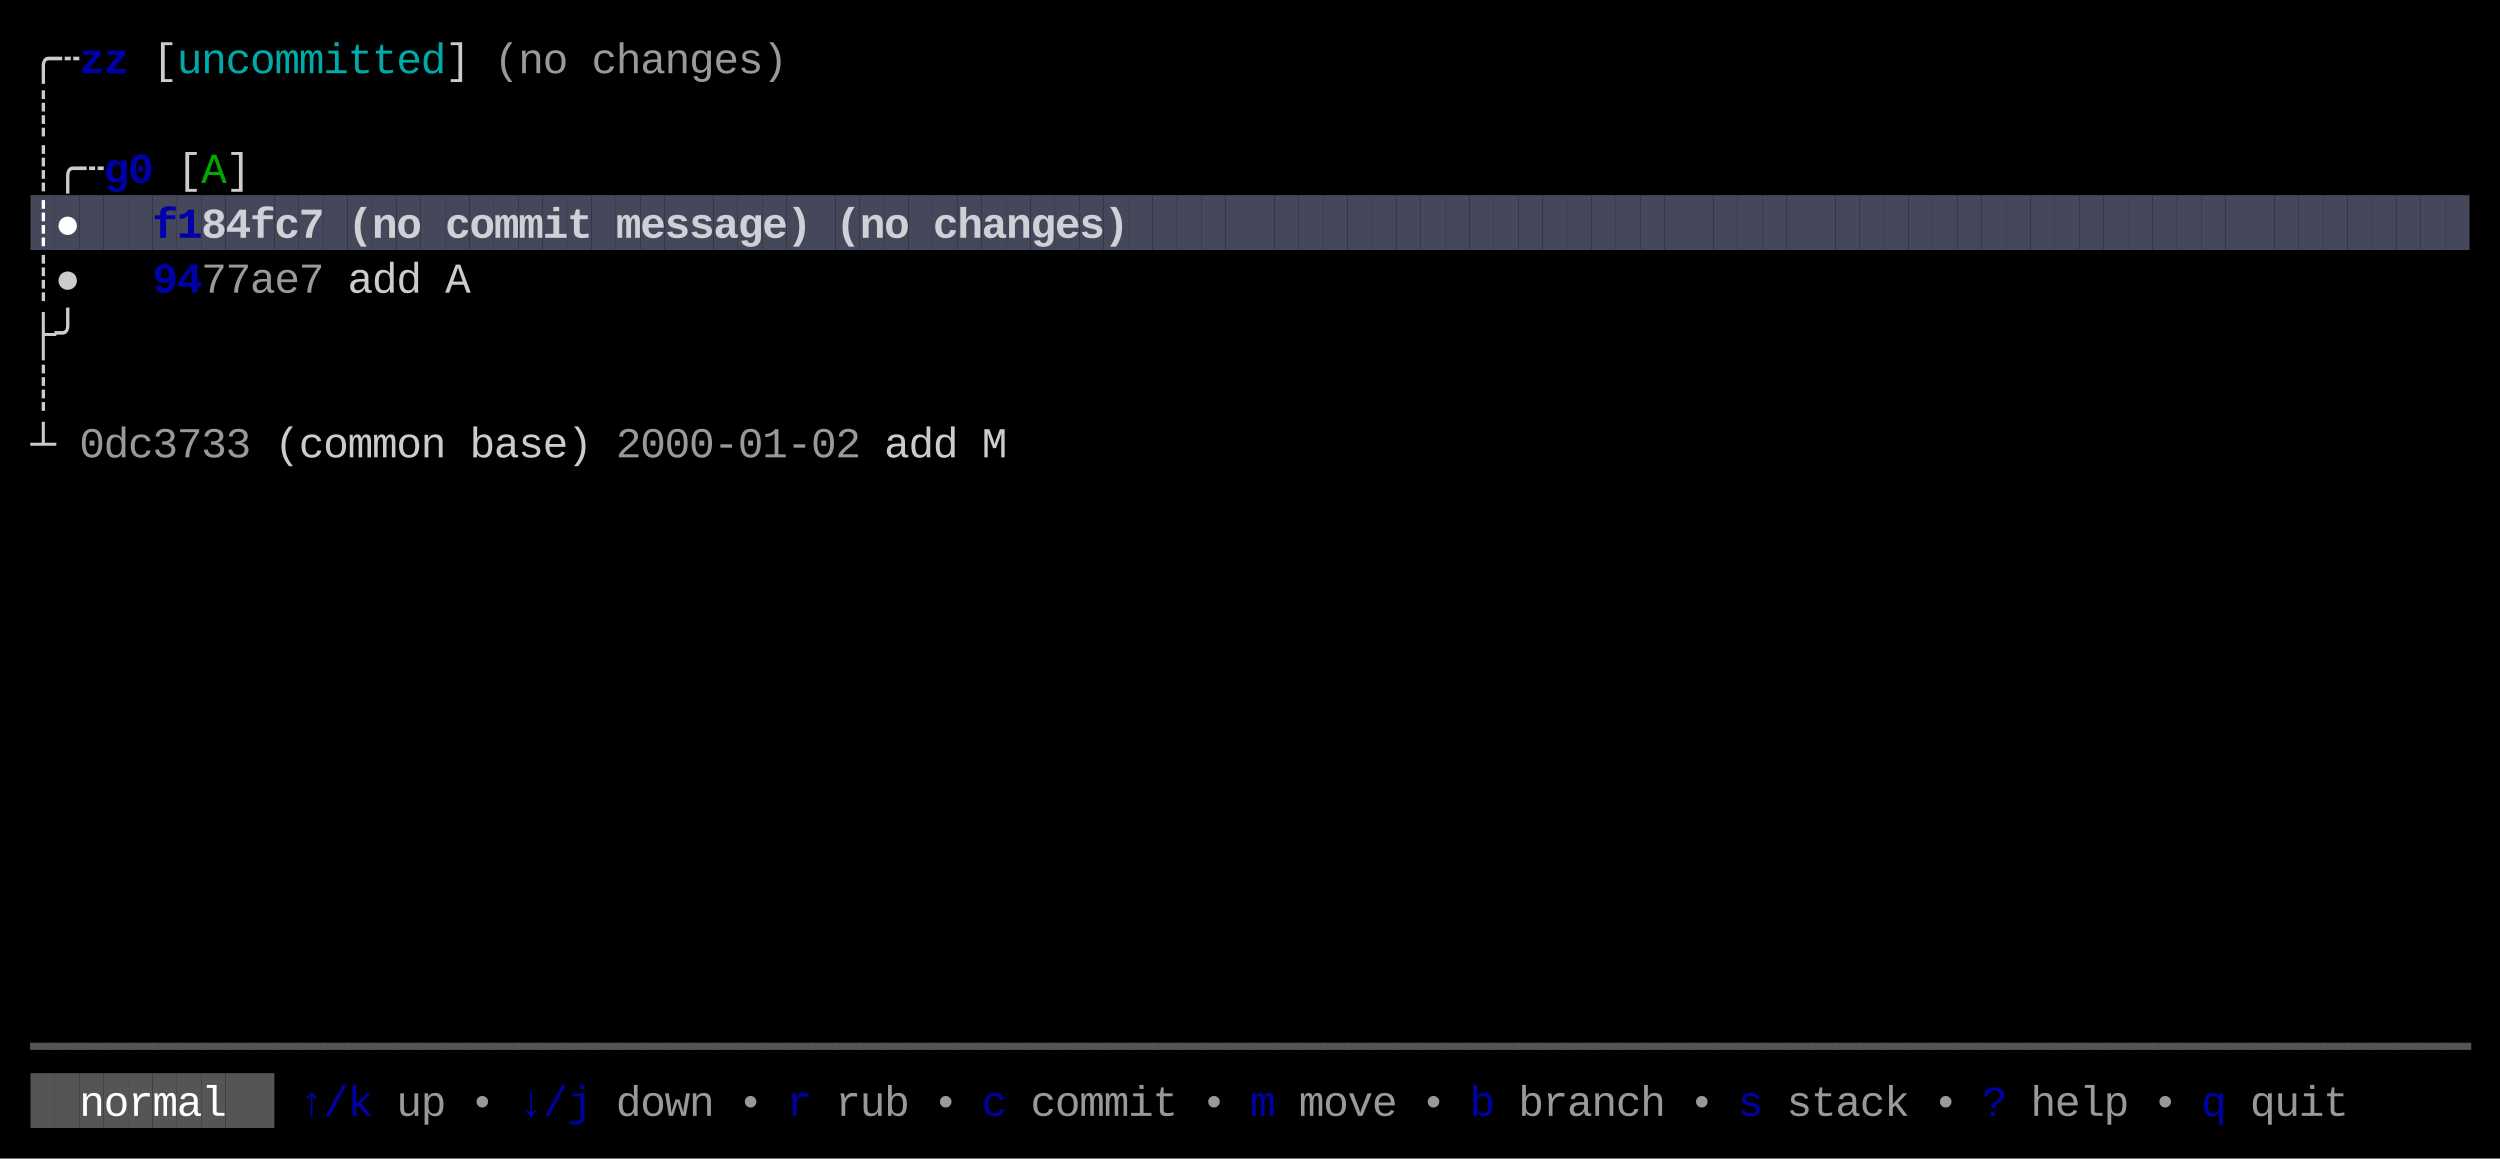
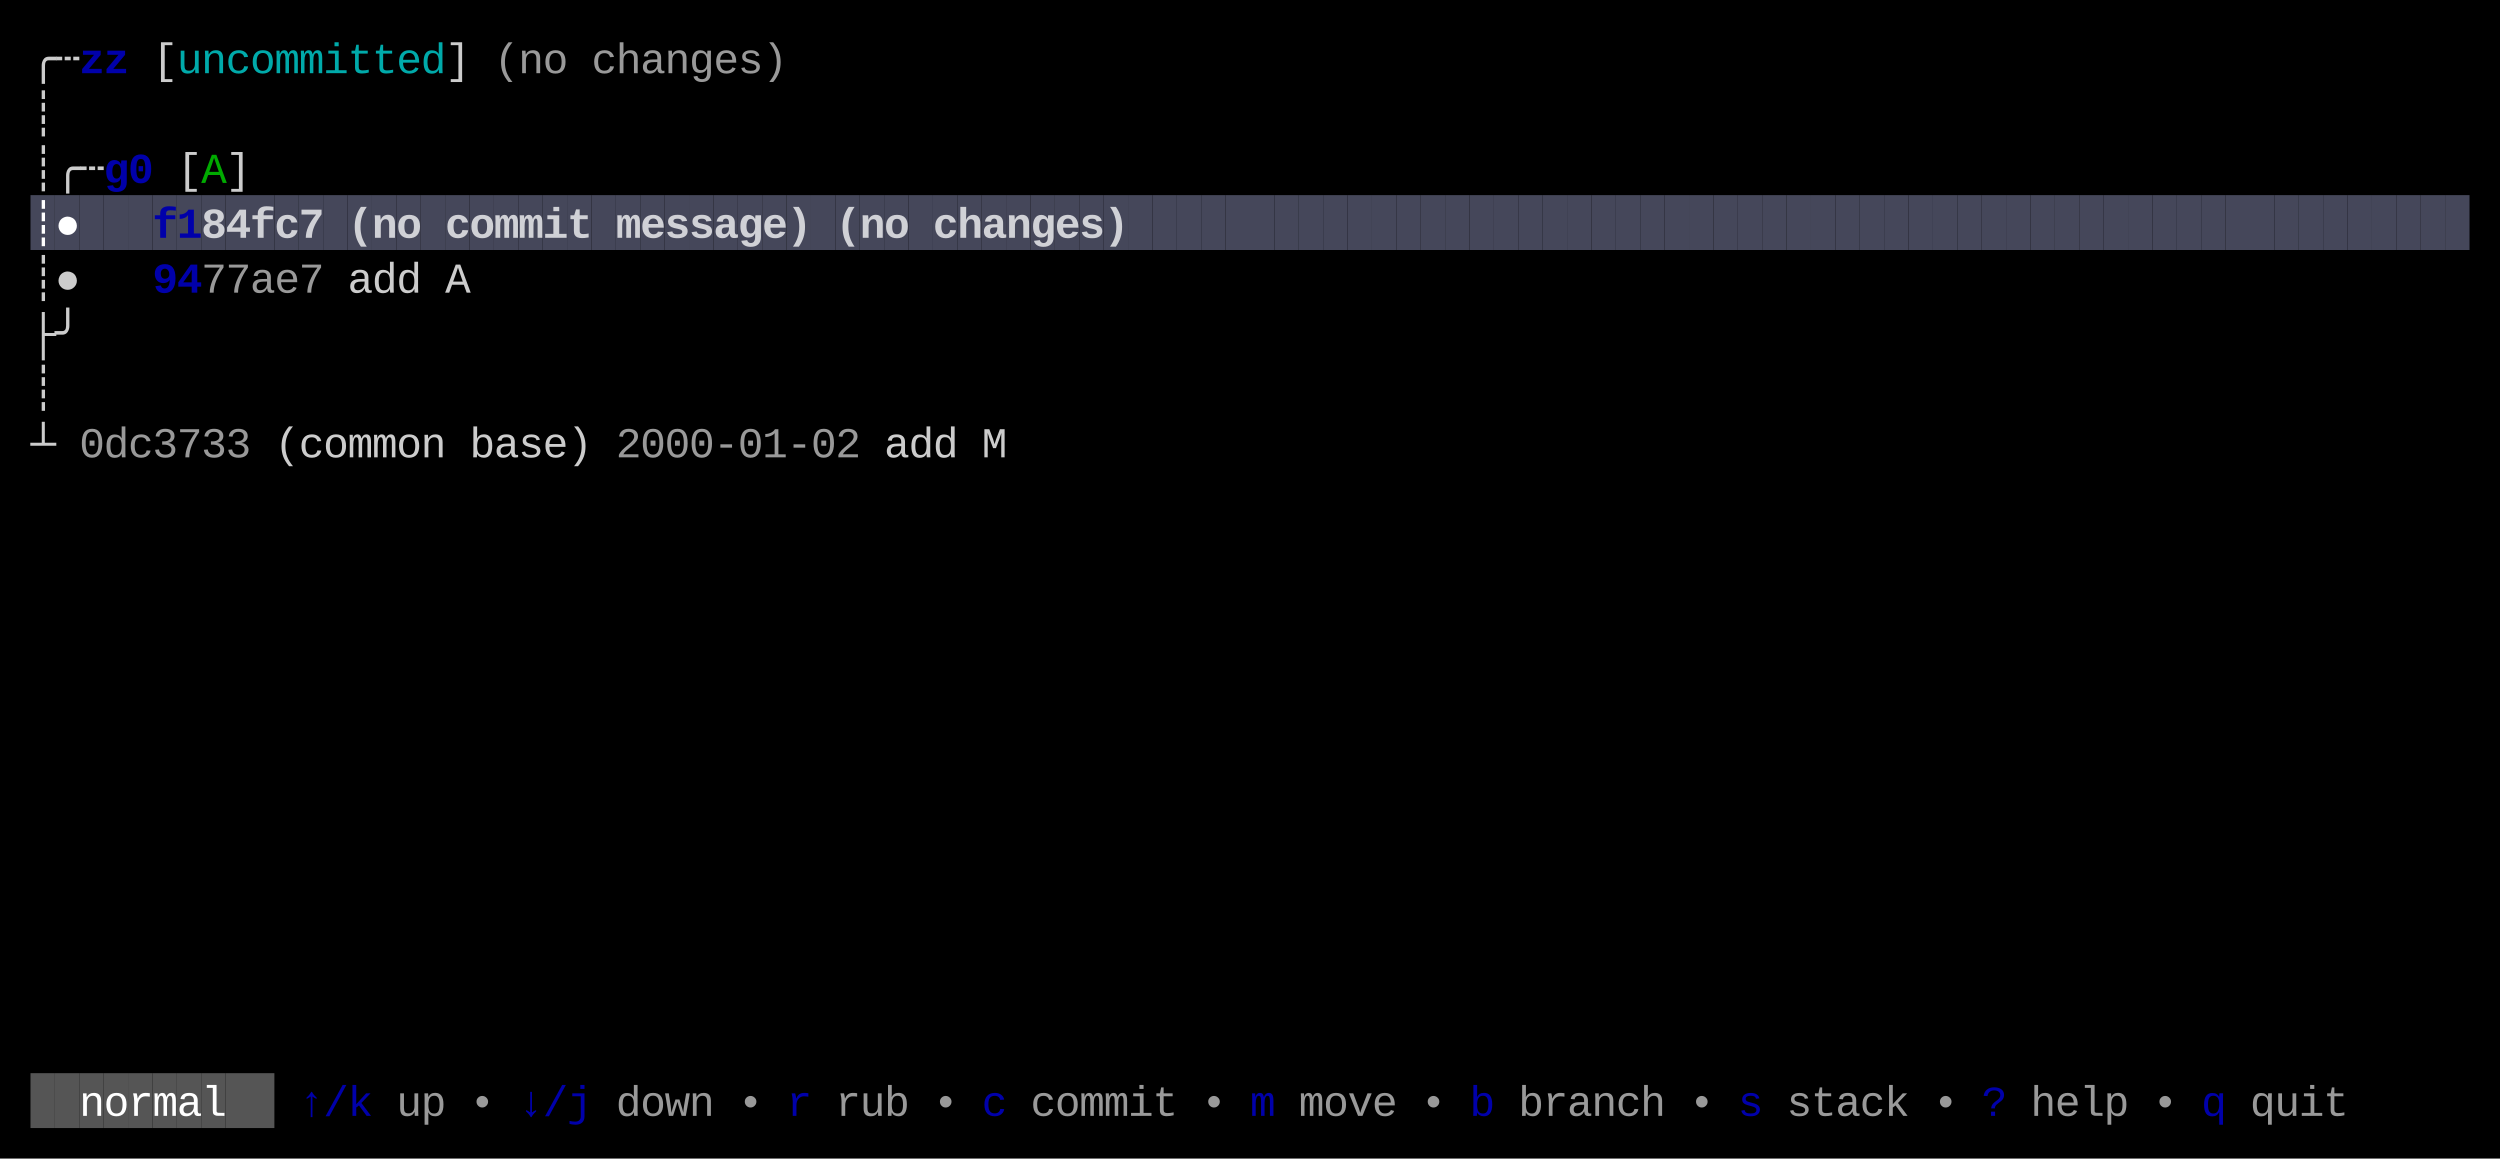
<svg xmlns="http://www.w3.org/2000/svg" width="820" height="380" viewBox="0 0 820 380">
  <rect x="0" y="0" width="820" height="380" fill="#000000" />
  <rect x="10" y="64" width="8" height="18" fill="#45475A" />
  <rect x="18" y="64" width="8" height="18" fill="#45475A" />
  <rect x="26" y="64" width="8" height="18" fill="#45475A" />
  <rect x="34" y="64" width="8" height="18" fill="#45475A" />
  <rect x="42" y="64" width="8" height="18" fill="#45475A" />
  <rect x="50" y="64" width="8" height="18" fill="#45475A" />
  <rect x="58" y="64" width="8" height="18" fill="#45475A" />
  <rect x="66" y="64" width="8" height="18" fill="#45475A" />
  <rect x="74" y="64" width="8" height="18" fill="#45475A" />
  <rect x="82" y="64" width="8" height="18" fill="#45475A" />
  <rect x="90" y="64" width="8" height="18" fill="#45475A" />
  <rect x="98" y="64" width="8" height="18" fill="#45475A" />
  <rect x="106" y="64" width="8" height="18" fill="#45475A" />
  <rect x="114" y="64" width="8" height="18" fill="#45475A" />
  <rect x="122" y="64" width="8" height="18" fill="#45475A" />
  <rect x="130" y="64" width="8" height="18" fill="#45475A" />
  <rect x="138" y="64" width="8" height="18" fill="#45475A" />
  <rect x="146" y="64" width="8" height="18" fill="#45475A" />
  <rect x="154" y="64" width="8" height="18" fill="#45475A" />
  <rect x="162" y="64" width="8" height="18" fill="#45475A" />
  <rect x="170" y="64" width="8" height="18" fill="#45475A" />
  <rect x="178" y="64" width="8" height="18" fill="#45475A" />
  <rect x="186" y="64" width="8" height="18" fill="#45475A" />
  <rect x="194" y="64" width="8" height="18" fill="#45475A" />
  <rect x="202" y="64" width="8" height="18" fill="#45475A" />
  <rect x="210" y="64" width="8" height="18" fill="#45475A" />
  <rect x="218" y="64" width="8" height="18" fill="#45475A" />
  <rect x="226" y="64" width="8" height="18" fill="#45475A" />
  <rect x="234" y="64" width="8" height="18" fill="#45475A" />
  <rect x="242" y="64" width="8" height="18" fill="#45475A" />
  <rect x="250" y="64" width="8" height="18" fill="#45475A" />
  <rect x="258" y="64" width="8" height="18" fill="#45475A" />
  <rect x="266" y="64" width="8" height="18" fill="#45475A" />
  <rect x="274" y="64" width="8" height="18" fill="#45475A" />
  <rect x="282" y="64" width="8" height="18" fill="#45475A" />
  <rect x="290" y="64" width="8" height="18" fill="#45475A" />
  <rect x="298" y="64" width="8" height="18" fill="#45475A" />
  <rect x="306" y="64" width="8" height="18" fill="#45475A" />
  <rect x="314" y="64" width="8" height="18" fill="#45475A" />
  <rect x="322" y="64" width="8" height="18" fill="#45475A" />
  <rect x="330" y="64" width="8" height="18" fill="#45475A" />
  <rect x="338" y="64" width="8" height="18" fill="#45475A" />
  <rect x="346" y="64" width="8" height="18" fill="#45475A" />
  <rect x="354" y="64" width="8" height="18" fill="#45475A" />
  <rect x="362" y="64" width="8" height="18" fill="#45475A" />
  <rect x="370" y="64" width="8" height="18" fill="#45475A" />
  <rect x="378" y="64" width="8" height="18" fill="#45475A" />
  <rect x="386" y="64" width="8" height="18" fill="#45475A" />
  <rect x="394" y="64" width="8" height="18" fill="#45475A" />
  <rect x="402" y="64" width="8" height="18" fill="#45475A" />
  <rect x="410" y="64" width="8" height="18" fill="#45475A" />
  <rect x="418" y="64" width="8" height="18" fill="#45475A" />
  <rect x="426" y="64" width="8" height="18" fill="#45475A" />
  <rect x="434" y="64" width="8" height="18" fill="#45475A" />
  <rect x="442" y="64" width="8" height="18" fill="#45475A" />
  <rect x="450" y="64" width="8" height="18" fill="#45475A" />
  <rect x="458" y="64" width="8" height="18" fill="#45475A" />
  <rect x="466" y="64" width="8" height="18" fill="#45475A" />
  <rect x="474" y="64" width="8" height="18" fill="#45475A" />
  <rect x="482" y="64" width="8" height="18" fill="#45475A" />
  <rect x="490" y="64" width="8" height="18" fill="#45475A" />
  <rect x="498" y="64" width="8" height="18" fill="#45475A" />
  <rect x="506" y="64" width="8" height="18" fill="#45475A" />
  <rect x="514" y="64" width="8" height="18" fill="#45475A" />
  <rect x="522" y="64" width="8" height="18" fill="#45475A" />
  <rect x="530" y="64" width="8" height="18" fill="#45475A" />
  <rect x="538" y="64" width="8" height="18" fill="#45475A" />
  <rect x="546" y="64" width="8" height="18" fill="#45475A" />
  <rect x="554" y="64" width="8" height="18" fill="#45475A" />
  <rect x="562" y="64" width="8" height="18" fill="#45475A" />
  <rect x="570" y="64" width="8" height="18" fill="#45475A" />
  <rect x="578" y="64" width="8" height="18" fill="#45475A" />
  <rect x="586" y="64" width="8" height="18" fill="#45475A" />
  <rect x="594" y="64" width="8" height="18" fill="#45475A" />
  <rect x="602" y="64" width="8" height="18" fill="#45475A" />
  <rect x="610" y="64" width="8" height="18" fill="#45475A" />
  <rect x="618" y="64" width="8" height="18" fill="#45475A" />
  <rect x="626" y="64" width="8" height="18" fill="#45475A" />
  <rect x="634" y="64" width="8" height="18" fill="#45475A" />
  <rect x="642" y="64" width="8" height="18" fill="#45475A" />
  <rect x="650" y="64" width="8" height="18" fill="#45475A" />
  <rect x="658" y="64" width="8" height="18" fill="#45475A" />
  <rect x="666" y="64" width="8" height="18" fill="#45475A" />
  <rect x="674" y="64" width="8" height="18" fill="#45475A" />
  <rect x="682" y="64" width="8" height="18" fill="#45475A" />
  <rect x="690" y="64" width="8" height="18" fill="#45475A" />
  <rect x="698" y="64" width="8" height="18" fill="#45475A" />
  <rect x="706" y="64" width="8" height="18" fill="#45475A" />
  <rect x="714" y="64" width="8" height="18" fill="#45475A" />
  <rect x="722" y="64" width="8" height="18" fill="#45475A" />
  <rect x="730" y="64" width="8" height="18" fill="#45475A" />
  <rect x="738" y="64" width="8" height="18" fill="#45475A" />
  <rect x="746" y="64" width="8" height="18" fill="#45475A" />
  <rect x="754" y="64" width="8" height="18" fill="#45475A" />
  <rect x="762" y="64" width="8" height="18" fill="#45475A" />
  <rect x="770" y="64" width="8" height="18" fill="#45475A" />
  <rect x="778" y="64" width="8" height="18" fill="#45475A" />
  <rect x="786" y="64" width="8" height="18" fill="#45475A" />
  <rect x="794" y="64" width="8" height="18" fill="#45475A" />
  <rect x="802" y="64" width="8" height="18" fill="#45475A" />
  <rect x="10" y="352" width="8" height="18" fill="#555555" />
  <rect x="18" y="352" width="8" height="18" fill="#555555" />
  <rect x="26" y="352" width="8" height="18" fill="#555555" />
  <rect x="34" y="352" width="8" height="18" fill="#555555" />
  <rect x="42" y="352" width="8" height="18" fill="#555555" />
  <rect x="50" y="352" width="8" height="18" fill="#555555" />
  <rect x="58" y="352" width="8" height="18" fill="#555555" />
  <rect x="66" y="352" width="8" height="18" fill="#555555" />
  <rect x="74" y="352" width="8" height="18" fill="#555555" />
  <rect x="82" y="352" width="8" height="18" fill="#555555" />
  <text x="10" y="24" style="fill:#CCCCCC;" font-family="Menlo, Monaco, 'Courier New', monospace" font-size="14" xml:space="preserve">╭</text>
  <text x="18" y="24" style="fill:#CCCCCC;" font-family="Menlo, Monaco, 'Courier New', monospace" font-size="14" xml:space="preserve">┄</text>
  <text x="26" y="24" style="fill:#0000AA;font-weight:bold;" font-family="Menlo, Monaco, 'Courier New', monospace" font-size="14" xml:space="preserve">z</text>
  <text x="34" y="24" style="fill:#0000AA;font-weight:bold;" font-family="Menlo, Monaco, 'Courier New', monospace" font-size="14" xml:space="preserve">z</text>
  <text x="50" y="24" style="fill:#CCCCCC;" font-family="Menlo, Monaco, 'Courier New', monospace" font-size="14" xml:space="preserve">[</text>
  <text x="58" y="24" style="fill:#00AAAA;" font-family="Menlo, Monaco, 'Courier New', monospace" font-size="14" xml:space="preserve">u</text>
  <text x="66" y="24" style="fill:#00AAAA;" font-family="Menlo, Monaco, 'Courier New', monospace" font-size="14" xml:space="preserve">n</text>
  <text x="74" y="24" style="fill:#00AAAA;" font-family="Menlo, Monaco, 'Courier New', monospace" font-size="14" xml:space="preserve">c</text>
  <text x="82" y="24" style="fill:#00AAAA;" font-family="Menlo, Monaco, 'Courier New', monospace" font-size="14" xml:space="preserve">o</text>
  <text x="90" y="24" style="fill:#00AAAA;" font-family="Menlo, Monaco, 'Courier New', monospace" font-size="14" xml:space="preserve">m</text>
  <text x="98" y="24" style="fill:#00AAAA;" font-family="Menlo, Monaco, 'Courier New', monospace" font-size="14" xml:space="preserve">m</text>
  <text x="106" y="24" style="fill:#00AAAA;" font-family="Menlo, Monaco, 'Courier New', monospace" font-size="14" xml:space="preserve">i</text>
  <text x="114" y="24" style="fill:#00AAAA;" font-family="Menlo, Monaco, 'Courier New', monospace" font-size="14" xml:space="preserve">t</text>
  <text x="122" y="24" style="fill:#00AAAA;" font-family="Menlo, Monaco, 'Courier New', monospace" font-size="14" xml:space="preserve">t</text>
  <text x="130" y="24" style="fill:#00AAAA;" font-family="Menlo, Monaco, 'Courier New', monospace" font-size="14" xml:space="preserve">e</text>
  <text x="138" y="24" style="fill:#00AAAA;" font-family="Menlo, Monaco, 'Courier New', monospace" font-size="14" xml:space="preserve">d</text>
  <text x="146" y="24" style="fill:#CCCCCC;" font-family="Menlo, Monaco, 'Courier New', monospace" font-size="14" xml:space="preserve">]</text>
  <text x="162" y="24" style="fill:#CCCCCC;opacity:0.75;" font-family="Menlo, Monaco, 'Courier New', monospace" font-size="14" xml:space="preserve">(</text>
  <text x="170" y="24" style="fill:#CCCCCC;opacity:0.75;" font-family="Menlo, Monaco, 'Courier New', monospace" font-size="14" xml:space="preserve">n</text>
  <text x="178" y="24" style="fill:#CCCCCC;opacity:0.75;" font-family="Menlo, Monaco, 'Courier New', monospace" font-size="14" xml:space="preserve">o</text>
  <text x="194" y="24" style="fill:#CCCCCC;opacity:0.75;" font-family="Menlo, Monaco, 'Courier New', monospace" font-size="14" xml:space="preserve">c</text>
  <text x="202" y="24" style="fill:#CCCCCC;opacity:0.75;" font-family="Menlo, Monaco, 'Courier New', monospace" font-size="14" xml:space="preserve">h</text>
  <text x="210" y="24" style="fill:#CCCCCC;opacity:0.75;" font-family="Menlo, Monaco, 'Courier New', monospace" font-size="14" xml:space="preserve">a</text>
  <text x="218" y="24" style="fill:#CCCCCC;opacity:0.75;" font-family="Menlo, Monaco, 'Courier New', monospace" font-size="14" xml:space="preserve">n</text>
  <text x="226" y="24" style="fill:#CCCCCC;opacity:0.75;" font-family="Menlo, Monaco, 'Courier New', monospace" font-size="14" xml:space="preserve">g</text>
  <text x="234" y="24" style="fill:#CCCCCC;opacity:0.75;" font-family="Menlo, Monaco, 'Courier New', monospace" font-size="14" xml:space="preserve">e</text>
  <text x="242" y="24" style="fill:#CCCCCC;opacity:0.75;" font-family="Menlo, Monaco, 'Courier New', monospace" font-size="14" xml:space="preserve">s</text>
  <text x="250" y="24" style="fill:#CCCCCC;opacity:0.75;" font-family="Menlo, Monaco, 'Courier New', monospace" font-size="14" xml:space="preserve">)</text>
  <text x="10" y="42" style="fill:#CCCCCC;" font-family="Menlo, Monaco, 'Courier New', monospace" font-size="14" xml:space="preserve">┊</text>
  <text x="10" y="60" style="fill:#CCCCCC;" font-family="Menlo, Monaco, 'Courier New', monospace" font-size="14" xml:space="preserve">┊</text>
  <text x="18" y="60" style="fill:#CCCCCC;" font-family="Menlo, Monaco, 'Courier New', monospace" font-size="14" xml:space="preserve">╭</text>
  <text x="26" y="60" style="fill:#CCCCCC;" font-family="Menlo, Monaco, 'Courier New', monospace" font-size="14" xml:space="preserve">┄</text>
  <text x="34" y="60" style="fill:#0000AA;font-weight:bold;" font-family="Menlo, Monaco, 'Courier New', monospace" font-size="14" xml:space="preserve">g</text>
  <text x="42" y="60" style="fill:#0000AA;font-weight:bold;" font-family="Menlo, Monaco, 'Courier New', monospace" font-size="14" xml:space="preserve">0</text>
  <text x="58" y="60" style="fill:#CCCCCC;" font-family="Menlo, Monaco, 'Courier New', monospace" font-size="14" xml:space="preserve">[</text>
  <text x="66" y="60" style="fill:#00AA00;" font-family="Menlo, Monaco, 'Courier New', monospace" font-size="14" xml:space="preserve">A</text>
  <text x="74" y="60" style="fill:#CCCCCC;" font-family="Menlo, Monaco, 'Courier New', monospace" font-size="14" xml:space="preserve">]</text>
  <text x="10" y="78" style="fill:#FFFFFF;font-weight:bold;" font-family="Menlo, Monaco, 'Courier New', monospace" font-size="14" xml:space="preserve">┊</text>
  <text x="18" y="78" style="fill:#FFFFFF;font-weight:bold;" font-family="Menlo, Monaco, 'Courier New', monospace" font-size="14" xml:space="preserve">●</text>
  <text x="50" y="78" style="fill:#0000AA;font-weight:bold;" font-family="Menlo, Monaco, 'Courier New', monospace" font-size="14" xml:space="preserve">f</text>
  <text x="58" y="78" style="fill:#0000AA;font-weight:bold;" font-family="Menlo, Monaco, 'Courier New', monospace" font-size="14" xml:space="preserve">1</text>
  <text x="66" y="78" style="fill:#FFFFFF;font-weight:bold;opacity:0.75;" font-family="Menlo, Monaco, 'Courier New', monospace" font-size="14" xml:space="preserve">8</text>
  <text x="74" y="78" style="fill:#FFFFFF;font-weight:bold;opacity:0.75;" font-family="Menlo, Monaco, 'Courier New', monospace" font-size="14" xml:space="preserve">4</text>
  <text x="82" y="78" style="fill:#FFFFFF;font-weight:bold;opacity:0.75;" font-family="Menlo, Monaco, 'Courier New', monospace" font-size="14" xml:space="preserve">f</text>
  <text x="90" y="78" style="fill:#FFFFFF;font-weight:bold;opacity:0.75;" font-family="Menlo, Monaco, 'Courier New', monospace" font-size="14" xml:space="preserve">c</text>
  <text x="98" y="78" style="fill:#FFFFFF;font-weight:bold;opacity:0.75;" font-family="Menlo, Monaco, 'Courier New', monospace" font-size="14" xml:space="preserve">7</text>
  <text x="114" y="78" style="fill:#FFFFFF;font-weight:bold;opacity:0.75;" font-family="Menlo, Monaco, 'Courier New', monospace" font-size="14" xml:space="preserve">(</text>
  <text x="122" y="78" style="fill:#FFFFFF;font-weight:bold;opacity:0.75;" font-family="Menlo, Monaco, 'Courier New', monospace" font-size="14" xml:space="preserve">n</text>
  <text x="130" y="78" style="fill:#FFFFFF;font-weight:bold;opacity:0.75;" font-family="Menlo, Monaco, 'Courier New', monospace" font-size="14" xml:space="preserve">o</text>
  <text x="146" y="78" style="fill:#FFFFFF;font-weight:bold;opacity:0.75;" font-family="Menlo, Monaco, 'Courier New', monospace" font-size="14" xml:space="preserve">c</text>
  <text x="154" y="78" style="fill:#FFFFFF;font-weight:bold;opacity:0.75;" font-family="Menlo, Monaco, 'Courier New', monospace" font-size="14" xml:space="preserve">o</text>
  <text x="162" y="78" style="fill:#FFFFFF;font-weight:bold;opacity:0.75;" font-family="Menlo, Monaco, 'Courier New', monospace" font-size="14" xml:space="preserve">m</text>
  <text x="170" y="78" style="fill:#FFFFFF;font-weight:bold;opacity:0.75;" font-family="Menlo, Monaco, 'Courier New', monospace" font-size="14" xml:space="preserve">m</text>
  <text x="178" y="78" style="fill:#FFFFFF;font-weight:bold;opacity:0.75;" font-family="Menlo, Monaco, 'Courier New', monospace" font-size="14" xml:space="preserve">i</text>
  <text x="186" y="78" style="fill:#FFFFFF;font-weight:bold;opacity:0.75;" font-family="Menlo, Monaco, 'Courier New', monospace" font-size="14" xml:space="preserve">t</text>
  <text x="202" y="78" style="fill:#FFFFFF;font-weight:bold;opacity:0.75;" font-family="Menlo, Monaco, 'Courier New', monospace" font-size="14" xml:space="preserve">m</text>
  <text x="210" y="78" style="fill:#FFFFFF;font-weight:bold;opacity:0.75;" font-family="Menlo, Monaco, 'Courier New', monospace" font-size="14" xml:space="preserve">e</text>
  <text x="218" y="78" style="fill:#FFFFFF;font-weight:bold;opacity:0.75;" font-family="Menlo, Monaco, 'Courier New', monospace" font-size="14" xml:space="preserve">s</text>
  <text x="226" y="78" style="fill:#FFFFFF;font-weight:bold;opacity:0.75;" font-family="Menlo, Monaco, 'Courier New', monospace" font-size="14" xml:space="preserve">s</text>
  <text x="234" y="78" style="fill:#FFFFFF;font-weight:bold;opacity:0.75;" font-family="Menlo, Monaco, 'Courier New', monospace" font-size="14" xml:space="preserve">a</text>
  <text x="242" y="78" style="fill:#FFFFFF;font-weight:bold;opacity:0.75;" font-family="Menlo, Monaco, 'Courier New', monospace" font-size="14" xml:space="preserve">g</text>
  <text x="250" y="78" style="fill:#FFFFFF;font-weight:bold;opacity:0.75;" font-family="Menlo, Monaco, 'Courier New', monospace" font-size="14" xml:space="preserve">e</text>
  <text x="258" y="78" style="fill:#FFFFFF;font-weight:bold;opacity:0.75;" font-family="Menlo, Monaco, 'Courier New', monospace" font-size="14" xml:space="preserve">)</text>
  <text x="274" y="78" style="fill:#FFFFFF;font-weight:bold;opacity:0.75;" font-family="Menlo, Monaco, 'Courier New', monospace" font-size="14" xml:space="preserve">(</text>
  <text x="282" y="78" style="fill:#FFFFFF;font-weight:bold;opacity:0.75;" font-family="Menlo, Monaco, 'Courier New', monospace" font-size="14" xml:space="preserve">n</text>
  <text x="290" y="78" style="fill:#FFFFFF;font-weight:bold;opacity:0.75;" font-family="Menlo, Monaco, 'Courier New', monospace" font-size="14" xml:space="preserve">o</text>
  <text x="306" y="78" style="fill:#FFFFFF;font-weight:bold;opacity:0.75;" font-family="Menlo, Monaco, 'Courier New', monospace" font-size="14" xml:space="preserve">c</text>
  <text x="314" y="78" style="fill:#FFFFFF;font-weight:bold;opacity:0.75;" font-family="Menlo, Monaco, 'Courier New', monospace" font-size="14" xml:space="preserve">h</text>
  <text x="322" y="78" style="fill:#FFFFFF;font-weight:bold;opacity:0.75;" font-family="Menlo, Monaco, 'Courier New', monospace" font-size="14" xml:space="preserve">a</text>
  <text x="330" y="78" style="fill:#FFFFFF;font-weight:bold;opacity:0.75;" font-family="Menlo, Monaco, 'Courier New', monospace" font-size="14" xml:space="preserve">n</text>
  <text x="338" y="78" style="fill:#FFFFFF;font-weight:bold;opacity:0.75;" font-family="Menlo, Monaco, 'Courier New', monospace" font-size="14" xml:space="preserve">g</text>
  <text x="346" y="78" style="fill:#FFFFFF;font-weight:bold;opacity:0.75;" font-family="Menlo, Monaco, 'Courier New', monospace" font-size="14" xml:space="preserve">e</text>
  <text x="354" y="78" style="fill:#FFFFFF;font-weight:bold;opacity:0.75;" font-family="Menlo, Monaco, 'Courier New', monospace" font-size="14" xml:space="preserve">s</text>
  <text x="362" y="78" style="fill:#FFFFFF;font-weight:bold;opacity:0.75;" font-family="Menlo, Monaco, 'Courier New', monospace" font-size="14" xml:space="preserve">)</text>
  <text x="10" y="96" style="fill:#CCCCCC;" font-family="Menlo, Monaco, 'Courier New', monospace" font-size="14" xml:space="preserve">┊</text>
  <text x="18" y="96" style="fill:#CCCCCC;" font-family="Menlo, Monaco, 'Courier New', monospace" font-size="14" xml:space="preserve">●</text>
  <text x="50" y="96" style="fill:#0000AA;font-weight:bold;" font-family="Menlo, Monaco, 'Courier New', monospace" font-size="14" xml:space="preserve">9</text>
  <text x="58" y="96" style="fill:#0000AA;font-weight:bold;" font-family="Menlo, Monaco, 'Courier New', monospace" font-size="14" xml:space="preserve">4</text>
  <text x="66" y="96" style="fill:#CCCCCC;opacity:0.75;" font-family="Menlo, Monaco, 'Courier New', monospace" font-size="14" xml:space="preserve">7</text>
  <text x="74" y="96" style="fill:#CCCCCC;opacity:0.75;" font-family="Menlo, Monaco, 'Courier New', monospace" font-size="14" xml:space="preserve">7</text>
  <text x="82" y="96" style="fill:#CCCCCC;opacity:0.75;" font-family="Menlo, Monaco, 'Courier New', monospace" font-size="14" xml:space="preserve">a</text>
  <text x="90" y="96" style="fill:#CCCCCC;opacity:0.75;" font-family="Menlo, Monaco, 'Courier New', monospace" font-size="14" xml:space="preserve">e</text>
  <text x="98" y="96" style="fill:#CCCCCC;opacity:0.75;" font-family="Menlo, Monaco, 'Courier New', monospace" font-size="14" xml:space="preserve">7</text>
  <text x="114" y="96" style="fill:#CCCCCC;" font-family="Menlo, Monaco, 'Courier New', monospace" font-size="14" xml:space="preserve">a</text>
  <text x="122" y="96" style="fill:#CCCCCC;" font-family="Menlo, Monaco, 'Courier New', monospace" font-size="14" xml:space="preserve">d</text>
  <text x="130" y="96" style="fill:#CCCCCC;" font-family="Menlo, Monaco, 'Courier New', monospace" font-size="14" xml:space="preserve">d</text>
  <text x="146" y="96" style="fill:#CCCCCC;" font-family="Menlo, Monaco, 'Courier New', monospace" font-size="14" xml:space="preserve">A</text>
  <text x="10" y="114" style="fill:#CCCCCC;" font-family="Menlo, Monaco, 'Courier New', monospace" font-size="14" xml:space="preserve">├</text>
  <text x="18" y="114" style="fill:#CCCCCC;" font-family="Menlo, Monaco, 'Courier New', monospace" font-size="14" xml:space="preserve">╯</text>
  <text x="10" y="132" style="fill:#CCCCCC;" font-family="Menlo, Monaco, 'Courier New', monospace" font-size="14" xml:space="preserve">┊</text>
  <text x="10" y="150" style="fill:#CCCCCC;" font-family="Menlo, Monaco, 'Courier New', monospace" font-size="14" xml:space="preserve">┴</text>
  <text x="26" y="150" style="fill:#CCCCCC;opacity:0.75;" font-family="Menlo, Monaco, 'Courier New', monospace" font-size="14" xml:space="preserve">0</text>
  <text x="34" y="150" style="fill:#CCCCCC;opacity:0.75;" font-family="Menlo, Monaco, 'Courier New', monospace" font-size="14" xml:space="preserve">d</text>
  <text x="42" y="150" style="fill:#CCCCCC;opacity:0.75;" font-family="Menlo, Monaco, 'Courier New', monospace" font-size="14" xml:space="preserve">c</text>
  <text x="50" y="150" style="fill:#CCCCCC;opacity:0.75;" font-family="Menlo, Monaco, 'Courier New', monospace" font-size="14" xml:space="preserve">3</text>
  <text x="58" y="150" style="fill:#CCCCCC;opacity:0.75;" font-family="Menlo, Monaco, 'Courier New', monospace" font-size="14" xml:space="preserve">7</text>
  <text x="66" y="150" style="fill:#CCCCCC;opacity:0.75;" font-family="Menlo, Monaco, 'Courier New', monospace" font-size="14" xml:space="preserve">3</text>
  <text x="74" y="150" style="fill:#CCCCCC;opacity:0.75;" font-family="Menlo, Monaco, 'Courier New', monospace" font-size="14" xml:space="preserve">3</text>
  <text x="90" y="150" style="fill:#CCCCCC;" font-family="Menlo, Monaco, 'Courier New', monospace" font-size="14" xml:space="preserve">(</text>
  <text x="98" y="150" style="fill:#CCCCCC;" font-family="Menlo, Monaco, 'Courier New', monospace" font-size="14" xml:space="preserve">c</text>
  <text x="106" y="150" style="fill:#CCCCCC;" font-family="Menlo, Monaco, 'Courier New', monospace" font-size="14" xml:space="preserve">o</text>
  <text x="114" y="150" style="fill:#CCCCCC;" font-family="Menlo, Monaco, 'Courier New', monospace" font-size="14" xml:space="preserve">m</text>
  <text x="122" y="150" style="fill:#CCCCCC;" font-family="Menlo, Monaco, 'Courier New', monospace" font-size="14" xml:space="preserve">m</text>
  <text x="130" y="150" style="fill:#CCCCCC;" font-family="Menlo, Monaco, 'Courier New', monospace" font-size="14" xml:space="preserve">o</text>
  <text x="138" y="150" style="fill:#CCCCCC;" font-family="Menlo, Monaco, 'Courier New', monospace" font-size="14" xml:space="preserve">n</text>
  <text x="154" y="150" style="fill:#CCCCCC;" font-family="Menlo, Monaco, 'Courier New', monospace" font-size="14" xml:space="preserve">b</text>
  <text x="162" y="150" style="fill:#CCCCCC;" font-family="Menlo, Monaco, 'Courier New', monospace" font-size="14" xml:space="preserve">a</text>
  <text x="170" y="150" style="fill:#CCCCCC;" font-family="Menlo, Monaco, 'Courier New', monospace" font-size="14" xml:space="preserve">s</text>
  <text x="178" y="150" style="fill:#CCCCCC;" font-family="Menlo, Monaco, 'Courier New', monospace" font-size="14" xml:space="preserve">e</text>
  <text x="186" y="150" style="fill:#CCCCCC;" font-family="Menlo, Monaco, 'Courier New', monospace" font-size="14" xml:space="preserve">)</text>
  <text x="202" y="150" style="fill:#CCCCCC;opacity:0.75;" font-family="Menlo, Monaco, 'Courier New', monospace" font-size="14" xml:space="preserve">2</text>
  <text x="210" y="150" style="fill:#CCCCCC;opacity:0.75;" font-family="Menlo, Monaco, 'Courier New', monospace" font-size="14" xml:space="preserve">0</text>
  <text x="218" y="150" style="fill:#CCCCCC;opacity:0.75;" font-family="Menlo, Monaco, 'Courier New', monospace" font-size="14" xml:space="preserve">0</text>
  <text x="226" y="150" style="fill:#CCCCCC;opacity:0.75;" font-family="Menlo, Monaco, 'Courier New', monospace" font-size="14" xml:space="preserve">0</text>
  <text x="234" y="150" style="fill:#CCCCCC;opacity:0.75;" font-family="Menlo, Monaco, 'Courier New', monospace" font-size="14" xml:space="preserve">-</text>
  <text x="242" y="150" style="fill:#CCCCCC;opacity:0.75;" font-family="Menlo, Monaco, 'Courier New', monospace" font-size="14" xml:space="preserve">0</text>
  <text x="250" y="150" style="fill:#CCCCCC;opacity:0.75;" font-family="Menlo, Monaco, 'Courier New', monospace" font-size="14" xml:space="preserve">1</text>
  <text x="258" y="150" style="fill:#CCCCCC;opacity:0.75;" font-family="Menlo, Monaco, 'Courier New', monospace" font-size="14" xml:space="preserve">-</text>
  <text x="266" y="150" style="fill:#CCCCCC;opacity:0.75;" font-family="Menlo, Monaco, 'Courier New', monospace" font-size="14" xml:space="preserve">0</text>
  <text x="274" y="150" style="fill:#CCCCCC;opacity:0.75;" font-family="Menlo, Monaco, 'Courier New', monospace" font-size="14" xml:space="preserve">2</text>
  <text x="290" y="150" style="fill:#CCCCCC;" font-family="Menlo, Monaco, 'Courier New', monospace" font-size="14" xml:space="preserve">a</text>
  <text x="298" y="150" style="fill:#CCCCCC;" font-family="Menlo, Monaco, 'Courier New', monospace" font-size="14" xml:space="preserve">d</text>
  <text x="306" y="150" style="fill:#CCCCCC;" font-family="Menlo, Monaco, 'Courier New', monospace" font-size="14" xml:space="preserve">d</text>
  <text x="322" y="150" style="fill:#CCCCCC;" font-family="Menlo, Monaco, 'Courier New', monospace" font-size="14" xml:space="preserve">M</text>
-   <text x="10" y="348" style="fill:#555555;" font-family="Menlo, Monaco, 'Courier New', monospace" font-size="14" xml:space="preserve">━</text>
-   <text x="18" y="348" style="fill:#555555;" font-family="Menlo, Monaco, 'Courier New', monospace" font-size="14" xml:space="preserve">━</text>
-   <text x="26" y="348" style="fill:#555555;" font-family="Menlo, Monaco, 'Courier New', monospace" font-size="14" xml:space="preserve">━</text>
-   <text x="34" y="348" style="fill:#555555;" font-family="Menlo, Monaco, 'Courier New', monospace" font-size="14" xml:space="preserve">━</text>
-   <text x="42" y="348" style="fill:#555555;" font-family="Menlo, Monaco, 'Courier New', monospace" font-size="14" xml:space="preserve">━</text>
-   <text x="50" y="348" style="fill:#555555;" font-family="Menlo, Monaco, 'Courier New', monospace" font-size="14" xml:space="preserve">━</text>
-   <text x="58" y="348" style="fill:#555555;" font-family="Menlo, Monaco, 'Courier New', monospace" font-size="14" xml:space="preserve">━</text>
-   <text x="66" y="348" style="fill:#555555;" font-family="Menlo, Monaco, 'Courier New', monospace" font-size="14" xml:space="preserve">━</text>
-   <text x="74" y="348" style="fill:#555555;" font-family="Menlo, Monaco, 'Courier New', monospace" font-size="14" xml:space="preserve">━</text>
-   <text x="82" y="348" style="fill:#555555;" font-family="Menlo, Monaco, 'Courier New', monospace" font-size="14" xml:space="preserve">━</text>
-   <text x="90" y="348" style="fill:#555555;" font-family="Menlo, Monaco, 'Courier New', monospace" font-size="14" xml:space="preserve">━</text>
-   <text x="98" y="348" style="fill:#555555;" font-family="Menlo, Monaco, 'Courier New', monospace" font-size="14" xml:space="preserve">━</text>
-   <text x="106" y="348" style="fill:#555555;" font-family="Menlo, Monaco, 'Courier New', monospace" font-size="14" xml:space="preserve">━</text>
-   <text x="114" y="348" style="fill:#555555;" font-family="Menlo, Monaco, 'Courier New', monospace" font-size="14" xml:space="preserve">━</text>
-   <text x="122" y="348" style="fill:#555555;" font-family="Menlo, Monaco, 'Courier New', monospace" font-size="14" xml:space="preserve">━</text>
-   <text x="130" y="348" style="fill:#555555;" font-family="Menlo, Monaco, 'Courier New', monospace" font-size="14" xml:space="preserve">━</text>
-   <text x="138" y="348" style="fill:#555555;" font-family="Menlo, Monaco, 'Courier New', monospace" font-size="14" xml:space="preserve">━</text>
-   <text x="146" y="348" style="fill:#555555;" font-family="Menlo, Monaco, 'Courier New', monospace" font-size="14" xml:space="preserve">━</text>
-   <text x="154" y="348" style="fill:#555555;" font-family="Menlo, Monaco, 'Courier New', monospace" font-size="14" xml:space="preserve">━</text>
-   <text x="162" y="348" style="fill:#555555;" font-family="Menlo, Monaco, 'Courier New', monospace" font-size="14" xml:space="preserve">━</text>
-   <text x="170" y="348" style="fill:#555555;" font-family="Menlo, Monaco, 'Courier New', monospace" font-size="14" xml:space="preserve">━</text>
-   <text x="178" y="348" style="fill:#555555;" font-family="Menlo, Monaco, 'Courier New', monospace" font-size="14" xml:space="preserve">━</text>
-   <text x="186" y="348" style="fill:#555555;" font-family="Menlo, Monaco, 'Courier New', monospace" font-size="14" xml:space="preserve">━</text>
-   <text x="194" y="348" style="fill:#555555;" font-family="Menlo, Monaco, 'Courier New', monospace" font-size="14" xml:space="preserve">━</text>
-   <text x="202" y="348" style="fill:#555555;" font-family="Menlo, Monaco, 'Courier New', monospace" font-size="14" xml:space="preserve">━</text>
-   <text x="210" y="348" style="fill:#555555;" font-family="Menlo, Monaco, 'Courier New', monospace" font-size="14" xml:space="preserve">━</text>
-   <text x="218" y="348" style="fill:#555555;" font-family="Menlo, Monaco, 'Courier New', monospace" font-size="14" xml:space="preserve">━</text>
-   <text x="226" y="348" style="fill:#555555;" font-family="Menlo, Monaco, 'Courier New', monospace" font-size="14" xml:space="preserve">━</text>
-   <text x="234" y="348" style="fill:#555555;" font-family="Menlo, Monaco, 'Courier New', monospace" font-size="14" xml:space="preserve">━</text>
-   <text x="242" y="348" style="fill:#555555;" font-family="Menlo, Monaco, 'Courier New', monospace" font-size="14" xml:space="preserve">━</text>
-   <text x="250" y="348" style="fill:#555555;" font-family="Menlo, Monaco, 'Courier New', monospace" font-size="14" xml:space="preserve">━</text>
-   <text x="258" y="348" style="fill:#555555;" font-family="Menlo, Monaco, 'Courier New', monospace" font-size="14" xml:space="preserve">━</text>
-   <text x="266" y="348" style="fill:#555555;" font-family="Menlo, Monaco, 'Courier New', monospace" font-size="14" xml:space="preserve">━</text>
-   <text x="274" y="348" style="fill:#555555;" font-family="Menlo, Monaco, 'Courier New', monospace" font-size="14" xml:space="preserve">━</text>
-   <text x="282" y="348" style="fill:#555555;" font-family="Menlo, Monaco, 'Courier New', monospace" font-size="14" xml:space="preserve">━</text>
-   <text x="290" y="348" style="fill:#555555;" font-family="Menlo, Monaco, 'Courier New', monospace" font-size="14" xml:space="preserve">━</text>
-   <text x="298" y="348" style="fill:#555555;" font-family="Menlo, Monaco, 'Courier New', monospace" font-size="14" xml:space="preserve">━</text>
-   <text x="306" y="348" style="fill:#555555;" font-family="Menlo, Monaco, 'Courier New', monospace" font-size="14" xml:space="preserve">━</text>
-   <text x="314" y="348" style="fill:#555555;" font-family="Menlo, Monaco, 'Courier New', monospace" font-size="14" xml:space="preserve">━</text>
-   <text x="322" y="348" style="fill:#555555;" font-family="Menlo, Monaco, 'Courier New', monospace" font-size="14" xml:space="preserve">━</text>
-   <text x="330" y="348" style="fill:#555555;" font-family="Menlo, Monaco, 'Courier New', monospace" font-size="14" xml:space="preserve">━</text>
-   <text x="338" y="348" style="fill:#555555;" font-family="Menlo, Monaco, 'Courier New', monospace" font-size="14" xml:space="preserve">━</text>
-   <text x="346" y="348" style="fill:#555555;" font-family="Menlo, Monaco, 'Courier New', monospace" font-size="14" xml:space="preserve">━</text>
-   <text x="354" y="348" style="fill:#555555;" font-family="Menlo, Monaco, 'Courier New', monospace" font-size="14" xml:space="preserve">━</text>
-   <text x="362" y="348" style="fill:#555555;" font-family="Menlo, Monaco, 'Courier New', monospace" font-size="14" xml:space="preserve">━</text>
-   <text x="370" y="348" style="fill:#555555;" font-family="Menlo, Monaco, 'Courier New', monospace" font-size="14" xml:space="preserve">━</text>
-   <text x="378" y="348" style="fill:#555555;" font-family="Menlo, Monaco, 'Courier New', monospace" font-size="14" xml:space="preserve">━</text>
-   <text x="386" y="348" style="fill:#555555;" font-family="Menlo, Monaco, 'Courier New', monospace" font-size="14" xml:space="preserve">━</text>
-   <text x="394" y="348" style="fill:#555555;" font-family="Menlo, Monaco, 'Courier New', monospace" font-size="14" xml:space="preserve">━</text>
-   <text x="402" y="348" style="fill:#555555;" font-family="Menlo, Monaco, 'Courier New', monospace" font-size="14" xml:space="preserve">━</text>
-   <text x="410" y="348" style="fill:#555555;" font-family="Menlo, Monaco, 'Courier New', monospace" font-size="14" xml:space="preserve">━</text>
-   <text x="418" y="348" style="fill:#555555;" font-family="Menlo, Monaco, 'Courier New', monospace" font-size="14" xml:space="preserve">━</text>
-   <text x="426" y="348" style="fill:#555555;" font-family="Menlo, Monaco, 'Courier New', monospace" font-size="14" xml:space="preserve">━</text>
-   <text x="434" y="348" style="fill:#555555;" font-family="Menlo, Monaco, 'Courier New', monospace" font-size="14" xml:space="preserve">━</text>
-   <text x="442" y="348" style="fill:#555555;" font-family="Menlo, Monaco, 'Courier New', monospace" font-size="14" xml:space="preserve">━</text>
-   <text x="450" y="348" style="fill:#555555;" font-family="Menlo, Monaco, 'Courier New', monospace" font-size="14" xml:space="preserve">━</text>
-   <text x="458" y="348" style="fill:#555555;" font-family="Menlo, Monaco, 'Courier New', monospace" font-size="14" xml:space="preserve">━</text>
-   <text x="466" y="348" style="fill:#555555;" font-family="Menlo, Monaco, 'Courier New', monospace" font-size="14" xml:space="preserve">━</text>
-   <text x="474" y="348" style="fill:#555555;" font-family="Menlo, Monaco, 'Courier New', monospace" font-size="14" xml:space="preserve">━</text>
-   <text x="482" y="348" style="fill:#555555;" font-family="Menlo, Monaco, 'Courier New', monospace" font-size="14" xml:space="preserve">━</text>
-   <text x="490" y="348" style="fill:#555555;" font-family="Menlo, Monaco, 'Courier New', monospace" font-size="14" xml:space="preserve">━</text>
-   <text x="498" y="348" style="fill:#555555;" font-family="Menlo, Monaco, 'Courier New', monospace" font-size="14" xml:space="preserve">━</text>
-   <text x="506" y="348" style="fill:#555555;" font-family="Menlo, Monaco, 'Courier New', monospace" font-size="14" xml:space="preserve">━</text>
-   <text x="514" y="348" style="fill:#555555;" font-family="Menlo, Monaco, 'Courier New', monospace" font-size="14" xml:space="preserve">━</text>
-   <text x="522" y="348" style="fill:#555555;" font-family="Menlo, Monaco, 'Courier New', monospace" font-size="14" xml:space="preserve">━</text>
-   <text x="530" y="348" style="fill:#555555;" font-family="Menlo, Monaco, 'Courier New', monospace" font-size="14" xml:space="preserve">━</text>
-   <text x="538" y="348" style="fill:#555555;" font-family="Menlo, Monaco, 'Courier New', monospace" font-size="14" xml:space="preserve">━</text>
-   <text x="546" y="348" style="fill:#555555;" font-family="Menlo, Monaco, 'Courier New', monospace" font-size="14" xml:space="preserve">━</text>
-   <text x="554" y="348" style="fill:#555555;" font-family="Menlo, Monaco, 'Courier New', monospace" font-size="14" xml:space="preserve">━</text>
-   <text x="562" y="348" style="fill:#555555;" font-family="Menlo, Monaco, 'Courier New', monospace" font-size="14" xml:space="preserve">━</text>
-   <text x="570" y="348" style="fill:#555555;" font-family="Menlo, Monaco, 'Courier New', monospace" font-size="14" xml:space="preserve">━</text>
-   <text x="578" y="348" style="fill:#555555;" font-family="Menlo, Monaco, 'Courier New', monospace" font-size="14" xml:space="preserve">━</text>
-   <text x="586" y="348" style="fill:#555555;" font-family="Menlo, Monaco, 'Courier New', monospace" font-size="14" xml:space="preserve">━</text>
-   <text x="594" y="348" style="fill:#555555;" font-family="Menlo, Monaco, 'Courier New', monospace" font-size="14" xml:space="preserve">━</text>
-   <text x="602" y="348" style="fill:#555555;" font-family="Menlo, Monaco, 'Courier New', monospace" font-size="14" xml:space="preserve">━</text>
-   <text x="610" y="348" style="fill:#555555;" font-family="Menlo, Monaco, 'Courier New', monospace" font-size="14" xml:space="preserve">━</text>
-   <text x="618" y="348" style="fill:#555555;" font-family="Menlo, Monaco, 'Courier New', monospace" font-size="14" xml:space="preserve">━</text>
-   <text x="626" y="348" style="fill:#555555;" font-family="Menlo, Monaco, 'Courier New', monospace" font-size="14" xml:space="preserve">━</text>
-   <text x="634" y="348" style="fill:#555555;" font-family="Menlo, Monaco, 'Courier New', monospace" font-size="14" xml:space="preserve">━</text>
-   <text x="642" y="348" style="fill:#555555;" font-family="Menlo, Monaco, 'Courier New', monospace" font-size="14" xml:space="preserve">━</text>
-   <text x="650" y="348" style="fill:#555555;" font-family="Menlo, Monaco, 'Courier New', monospace" font-size="14" xml:space="preserve">━</text>
-   <text x="658" y="348" style="fill:#555555;" font-family="Menlo, Monaco, 'Courier New', monospace" font-size="14" xml:space="preserve">━</text>
-   <text x="666" y="348" style="fill:#555555;" font-family="Menlo, Monaco, 'Courier New', monospace" font-size="14" xml:space="preserve">━</text>
-   <text x="674" y="348" style="fill:#555555;" font-family="Menlo, Monaco, 'Courier New', monospace" font-size="14" xml:space="preserve">━</text>
-   <text x="682" y="348" style="fill:#555555;" font-family="Menlo, Monaco, 'Courier New', monospace" font-size="14" xml:space="preserve">━</text>
-   <text x="690" y="348" style="fill:#555555;" font-family="Menlo, Monaco, 'Courier New', monospace" font-size="14" xml:space="preserve">━</text>
-   <text x="698" y="348" style="fill:#555555;" font-family="Menlo, Monaco, 'Courier New', monospace" font-size="14" xml:space="preserve">━</text>
-   <text x="706" y="348" style="fill:#555555;" font-family="Menlo, Monaco, 'Courier New', monospace" font-size="14" xml:space="preserve">━</text>
-   <text x="714" y="348" style="fill:#555555;" font-family="Menlo, Monaco, 'Courier New', monospace" font-size="14" xml:space="preserve">━</text>
-   <text x="722" y="348" style="fill:#555555;" font-family="Menlo, Monaco, 'Courier New', monospace" font-size="14" xml:space="preserve">━</text>
-   <text x="730" y="348" style="fill:#555555;" font-family="Menlo, Monaco, 'Courier New', monospace" font-size="14" xml:space="preserve">━</text>
-   <text x="738" y="348" style="fill:#555555;" font-family="Menlo, Monaco, 'Courier New', monospace" font-size="14" xml:space="preserve">━</text>
-   <text x="746" y="348" style="fill:#555555;" font-family="Menlo, Monaco, 'Courier New', monospace" font-size="14" xml:space="preserve">━</text>
-   <text x="754" y="348" style="fill:#555555;" font-family="Menlo, Monaco, 'Courier New', monospace" font-size="14" xml:space="preserve">━</text>
-   <text x="762" y="348" style="fill:#555555;" font-family="Menlo, Monaco, 'Courier New', monospace" font-size="14" xml:space="preserve">━</text>
-   <text x="770" y="348" style="fill:#555555;" font-family="Menlo, Monaco, 'Courier New', monospace" font-size="14" xml:space="preserve">━</text>
-   <text x="778" y="348" style="fill:#555555;" font-family="Menlo, Monaco, 'Courier New', monospace" font-size="14" xml:space="preserve">━</text>
-   <text x="786" y="348" style="fill:#555555;" font-family="Menlo, Monaco, 'Courier New', monospace" font-size="14" xml:space="preserve">━</text>
-   <text x="794" y="348" style="fill:#555555;" font-family="Menlo, Monaco, 'Courier New', monospace" font-size="14" xml:space="preserve">━</text>
-   <text x="802" y="348" style="fill:#555555;" font-family="Menlo, Monaco, 'Courier New', monospace" font-size="14" xml:space="preserve">━</text>
  <text x="26" y="366" style="fill:#FFFFFF;" font-family="Menlo, Monaco, 'Courier New', monospace" font-size="14" xml:space="preserve">n</text>
  <text x="34" y="366" style="fill:#FFFFFF;" font-family="Menlo, Monaco, 'Courier New', monospace" font-size="14" xml:space="preserve">o</text>
  <text x="42" y="366" style="fill:#FFFFFF;" font-family="Menlo, Monaco, 'Courier New', monospace" font-size="14" xml:space="preserve">r</text>
  <text x="50" y="366" style="fill:#FFFFFF;" font-family="Menlo, Monaco, 'Courier New', monospace" font-size="14" xml:space="preserve">m</text>
  <text x="58" y="366" style="fill:#FFFFFF;" font-family="Menlo, Monaco, 'Courier New', monospace" font-size="14" xml:space="preserve">a</text>
  <text x="66" y="366" style="fill:#FFFFFF;" font-family="Menlo, Monaco, 'Courier New', monospace" font-size="14" xml:space="preserve">l</text>
  <text x="98" y="366" style="fill:#0000AA;" font-family="Menlo, Monaco, 'Courier New', monospace" font-size="14" xml:space="preserve">↑</text>
  <text x="106" y="366" style="fill:#0000AA;" font-family="Menlo, Monaco, 'Courier New', monospace" font-size="14" xml:space="preserve">/</text>
  <text x="114" y="366" style="fill:#0000AA;" font-family="Menlo, Monaco, 'Courier New', monospace" font-size="14" xml:space="preserve">k</text>
  <text x="130" y="366" style="fill:#CCCCCC;opacity:0.75;" font-family="Menlo, Monaco, 'Courier New', monospace" font-size="14" xml:space="preserve">u</text>
  <text x="138" y="366" style="fill:#CCCCCC;opacity:0.75;" font-family="Menlo, Monaco, 'Courier New', monospace" font-size="14" xml:space="preserve">p</text>
  <text x="154" y="366" style="fill:#CCCCCC;opacity:0.75;" font-family="Menlo, Monaco, 'Courier New', monospace" font-size="14" xml:space="preserve">•</text>
  <text x="170" y="366" style="fill:#0000AA;" font-family="Menlo, Monaco, 'Courier New', monospace" font-size="14" xml:space="preserve">↓</text>
  <text x="178" y="366" style="fill:#0000AA;" font-family="Menlo, Monaco, 'Courier New', monospace" font-size="14" xml:space="preserve">/</text>
  <text x="186" y="366" style="fill:#0000AA;" font-family="Menlo, Monaco, 'Courier New', monospace" font-size="14" xml:space="preserve">j</text>
  <text x="202" y="366" style="fill:#CCCCCC;opacity:0.75;" font-family="Menlo, Monaco, 'Courier New', monospace" font-size="14" xml:space="preserve">d</text>
  <text x="210" y="366" style="fill:#CCCCCC;opacity:0.75;" font-family="Menlo, Monaco, 'Courier New', monospace" font-size="14" xml:space="preserve">o</text>
  <text x="218" y="366" style="fill:#CCCCCC;opacity:0.75;" font-family="Menlo, Monaco, 'Courier New', monospace" font-size="14" xml:space="preserve">w</text>
  <text x="226" y="366" style="fill:#CCCCCC;opacity:0.75;" font-family="Menlo, Monaco, 'Courier New', monospace" font-size="14" xml:space="preserve">n</text>
  <text x="242" y="366" style="fill:#CCCCCC;opacity:0.75;" font-family="Menlo, Monaco, 'Courier New', monospace" font-size="14" xml:space="preserve">•</text>
  <text x="258" y="366" style="fill:#0000AA;" font-family="Menlo, Monaco, 'Courier New', monospace" font-size="14" xml:space="preserve">r</text>
  <text x="274" y="366" style="fill:#CCCCCC;opacity:0.75;" font-family="Menlo, Monaco, 'Courier New', monospace" font-size="14" xml:space="preserve">r</text>
  <text x="282" y="366" style="fill:#CCCCCC;opacity:0.75;" font-family="Menlo, Monaco, 'Courier New', monospace" font-size="14" xml:space="preserve">u</text>
  <text x="290" y="366" style="fill:#CCCCCC;opacity:0.75;" font-family="Menlo, Monaco, 'Courier New', monospace" font-size="14" xml:space="preserve">b</text>
  <text x="306" y="366" style="fill:#CCCCCC;opacity:0.75;" font-family="Menlo, Monaco, 'Courier New', monospace" font-size="14" xml:space="preserve">•</text>
  <text x="322" y="366" style="fill:#0000AA;" font-family="Menlo, Monaco, 'Courier New', monospace" font-size="14" xml:space="preserve">c</text>
  <text x="338" y="366" style="fill:#CCCCCC;opacity:0.75;" font-family="Menlo, Monaco, 'Courier New', monospace" font-size="14" xml:space="preserve">c</text>
  <text x="346" y="366" style="fill:#CCCCCC;opacity:0.75;" font-family="Menlo, Monaco, 'Courier New', monospace" font-size="14" xml:space="preserve">o</text>
  <text x="354" y="366" style="fill:#CCCCCC;opacity:0.75;" font-family="Menlo, Monaco, 'Courier New', monospace" font-size="14" xml:space="preserve">m</text>
  <text x="362" y="366" style="fill:#CCCCCC;opacity:0.75;" font-family="Menlo, Monaco, 'Courier New', monospace" font-size="14" xml:space="preserve">m</text>
  <text x="370" y="366" style="fill:#CCCCCC;opacity:0.75;" font-family="Menlo, Monaco, 'Courier New', monospace" font-size="14" xml:space="preserve">i</text>
  <text x="378" y="366" style="fill:#CCCCCC;opacity:0.75;" font-family="Menlo, Monaco, 'Courier New', monospace" font-size="14" xml:space="preserve">t</text>
  <text x="394" y="366" style="fill:#CCCCCC;opacity:0.75;" font-family="Menlo, Monaco, 'Courier New', monospace" font-size="14" xml:space="preserve">•</text>
  <text x="410" y="366" style="fill:#0000AA;" font-family="Menlo, Monaco, 'Courier New', monospace" font-size="14" xml:space="preserve">m</text>
  <text x="426" y="366" style="fill:#CCCCCC;opacity:0.75;" font-family="Menlo, Monaco, 'Courier New', monospace" font-size="14" xml:space="preserve">m</text>
  <text x="434" y="366" style="fill:#CCCCCC;opacity:0.75;" font-family="Menlo, Monaco, 'Courier New', monospace" font-size="14" xml:space="preserve">o</text>
  <text x="442" y="366" style="fill:#CCCCCC;opacity:0.75;" font-family="Menlo, Monaco, 'Courier New', monospace" font-size="14" xml:space="preserve">v</text>
  <text x="450" y="366" style="fill:#CCCCCC;opacity:0.75;" font-family="Menlo, Monaco, 'Courier New', monospace" font-size="14" xml:space="preserve">e</text>
  <text x="466" y="366" style="fill:#CCCCCC;opacity:0.75;" font-family="Menlo, Monaco, 'Courier New', monospace" font-size="14" xml:space="preserve">•</text>
  <text x="482" y="366" style="fill:#0000AA;" font-family="Menlo, Monaco, 'Courier New', monospace" font-size="14" xml:space="preserve">b</text>
  <text x="498" y="366" style="fill:#CCCCCC;opacity:0.75;" font-family="Menlo, Monaco, 'Courier New', monospace" font-size="14" xml:space="preserve">b</text>
  <text x="506" y="366" style="fill:#CCCCCC;opacity:0.75;" font-family="Menlo, Monaco, 'Courier New', monospace" font-size="14" xml:space="preserve">r</text>
  <text x="514" y="366" style="fill:#CCCCCC;opacity:0.75;" font-family="Menlo, Monaco, 'Courier New', monospace" font-size="14" xml:space="preserve">a</text>
  <text x="522" y="366" style="fill:#CCCCCC;opacity:0.75;" font-family="Menlo, Monaco, 'Courier New', monospace" font-size="14" xml:space="preserve">n</text>
  <text x="530" y="366" style="fill:#CCCCCC;opacity:0.75;" font-family="Menlo, Monaco, 'Courier New', monospace" font-size="14" xml:space="preserve">c</text>
  <text x="538" y="366" style="fill:#CCCCCC;opacity:0.75;" font-family="Menlo, Monaco, 'Courier New', monospace" font-size="14" xml:space="preserve">h</text>
  <text x="554" y="366" style="fill:#CCCCCC;opacity:0.75;" font-family="Menlo, Monaco, 'Courier New', monospace" font-size="14" xml:space="preserve">•</text>
  <text x="570" y="366" style="fill:#0000AA;" font-family="Menlo, Monaco, 'Courier New', monospace" font-size="14" xml:space="preserve">s</text>
  <text x="586" y="366" style="fill:#CCCCCC;opacity:0.75;" font-family="Menlo, Monaco, 'Courier New', monospace" font-size="14" xml:space="preserve">s</text>
  <text x="594" y="366" style="fill:#CCCCCC;opacity:0.75;" font-family="Menlo, Monaco, 'Courier New', monospace" font-size="14" xml:space="preserve">t</text>
  <text x="602" y="366" style="fill:#CCCCCC;opacity:0.75;" font-family="Menlo, Monaco, 'Courier New', monospace" font-size="14" xml:space="preserve">a</text>
  <text x="610" y="366" style="fill:#CCCCCC;opacity:0.75;" font-family="Menlo, Monaco, 'Courier New', monospace" font-size="14" xml:space="preserve">c</text>
  <text x="618" y="366" style="fill:#CCCCCC;opacity:0.75;" font-family="Menlo, Monaco, 'Courier New', monospace" font-size="14" xml:space="preserve">k</text>
  <text x="634" y="366" style="fill:#CCCCCC;opacity:0.75;" font-family="Menlo, Monaco, 'Courier New', monospace" font-size="14" xml:space="preserve">•</text>
  <text x="650" y="366" style="fill:#0000AA;" font-family="Menlo, Monaco, 'Courier New', monospace" font-size="14" xml:space="preserve">?</text>
  <text x="666" y="366" style="fill:#CCCCCC;opacity:0.75;" font-family="Menlo, Monaco, 'Courier New', monospace" font-size="14" xml:space="preserve">h</text>
  <text x="674" y="366" style="fill:#CCCCCC;opacity:0.75;" font-family="Menlo, Monaco, 'Courier New', monospace" font-size="14" xml:space="preserve">e</text>
  <text x="682" y="366" style="fill:#CCCCCC;opacity:0.75;" font-family="Menlo, Monaco, 'Courier New', monospace" font-size="14" xml:space="preserve">l</text>
  <text x="690" y="366" style="fill:#CCCCCC;opacity:0.75;" font-family="Menlo, Monaco, 'Courier New', monospace" font-size="14" xml:space="preserve">p</text>
  <text x="706" y="366" style="fill:#CCCCCC;opacity:0.75;" font-family="Menlo, Monaco, 'Courier New', monospace" font-size="14" xml:space="preserve">•</text>
  <text x="722" y="366" style="fill:#0000AA;" font-family="Menlo, Monaco, 'Courier New', monospace" font-size="14" xml:space="preserve">q</text>
  <text x="738" y="366" style="fill:#CCCCCC;opacity:0.75;" font-family="Menlo, Monaco, 'Courier New', monospace" font-size="14" xml:space="preserve">q</text>
  <text x="746" y="366" style="fill:#CCCCCC;opacity:0.75;" font-family="Menlo, Monaco, 'Courier New', monospace" font-size="14" xml:space="preserve">u</text>
  <text x="754" y="366" style="fill:#CCCCCC;opacity:0.75;" font-family="Menlo, Monaco, 'Courier New', monospace" font-size="14" xml:space="preserve">i</text>
  <text x="762" y="366" style="fill:#CCCCCC;opacity:0.75;" font-family="Menlo, Monaco, 'Courier New', monospace" font-size="14" xml:space="preserve">t</text>
</svg>
